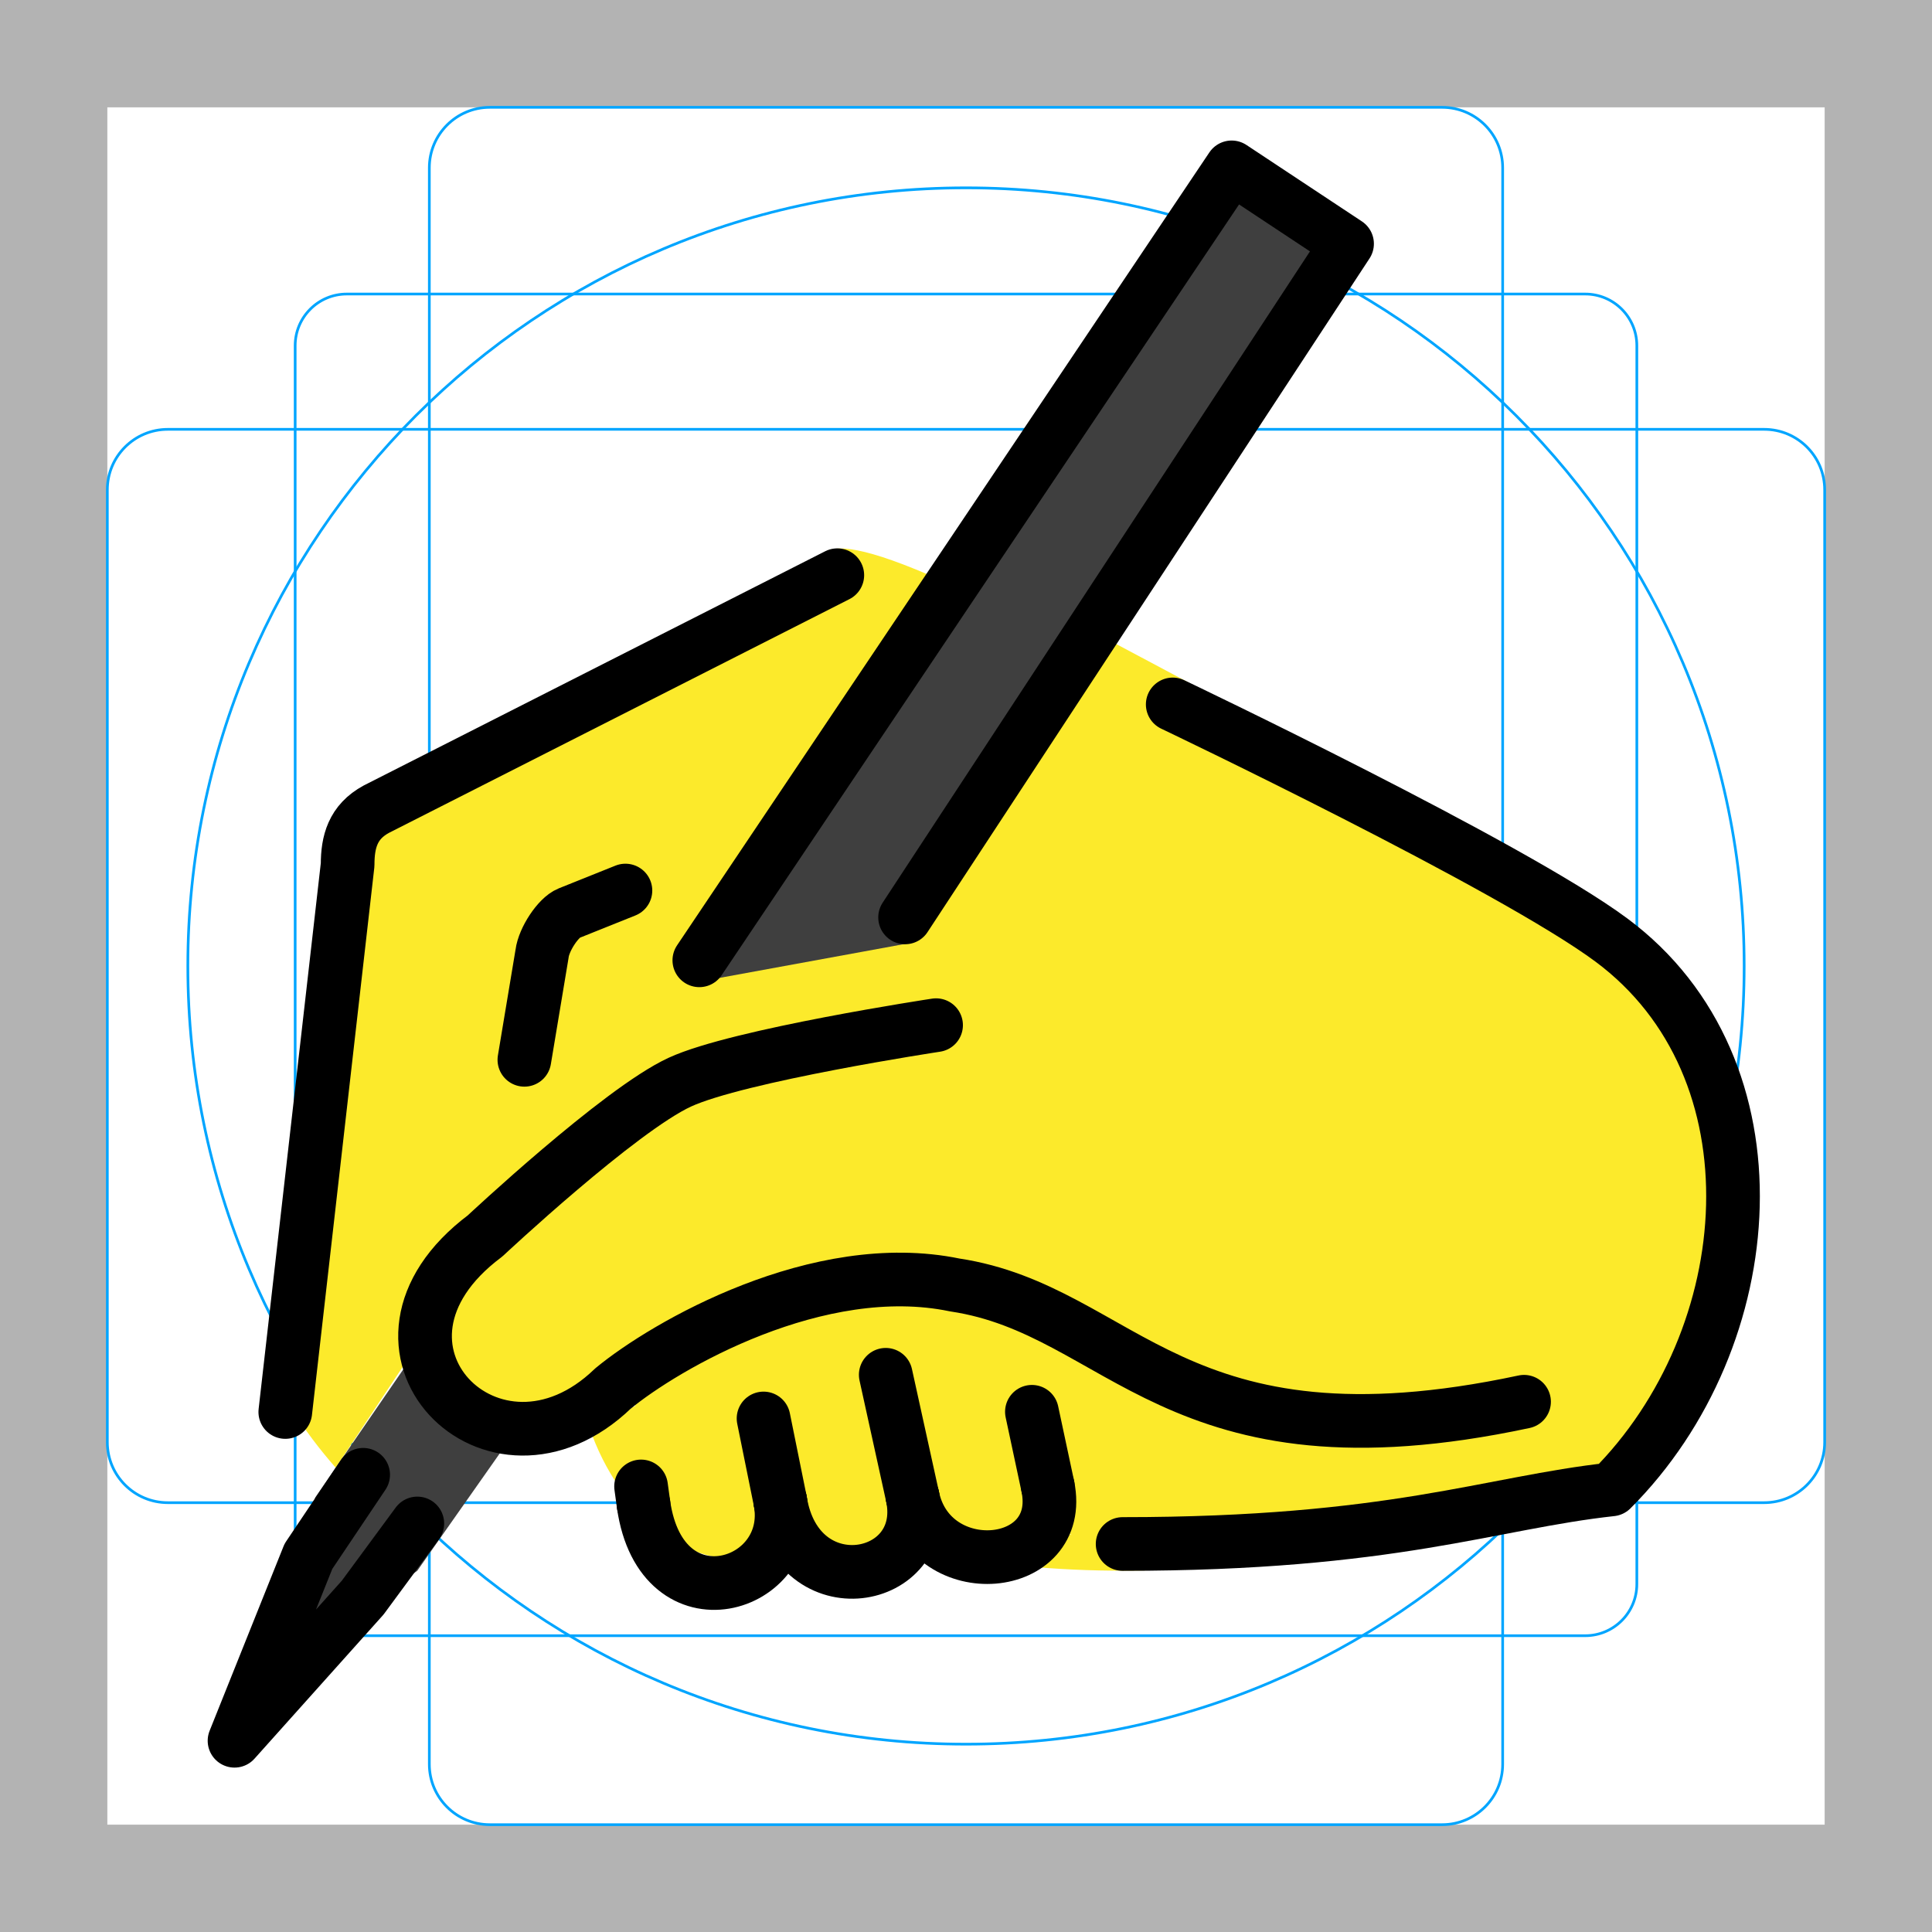
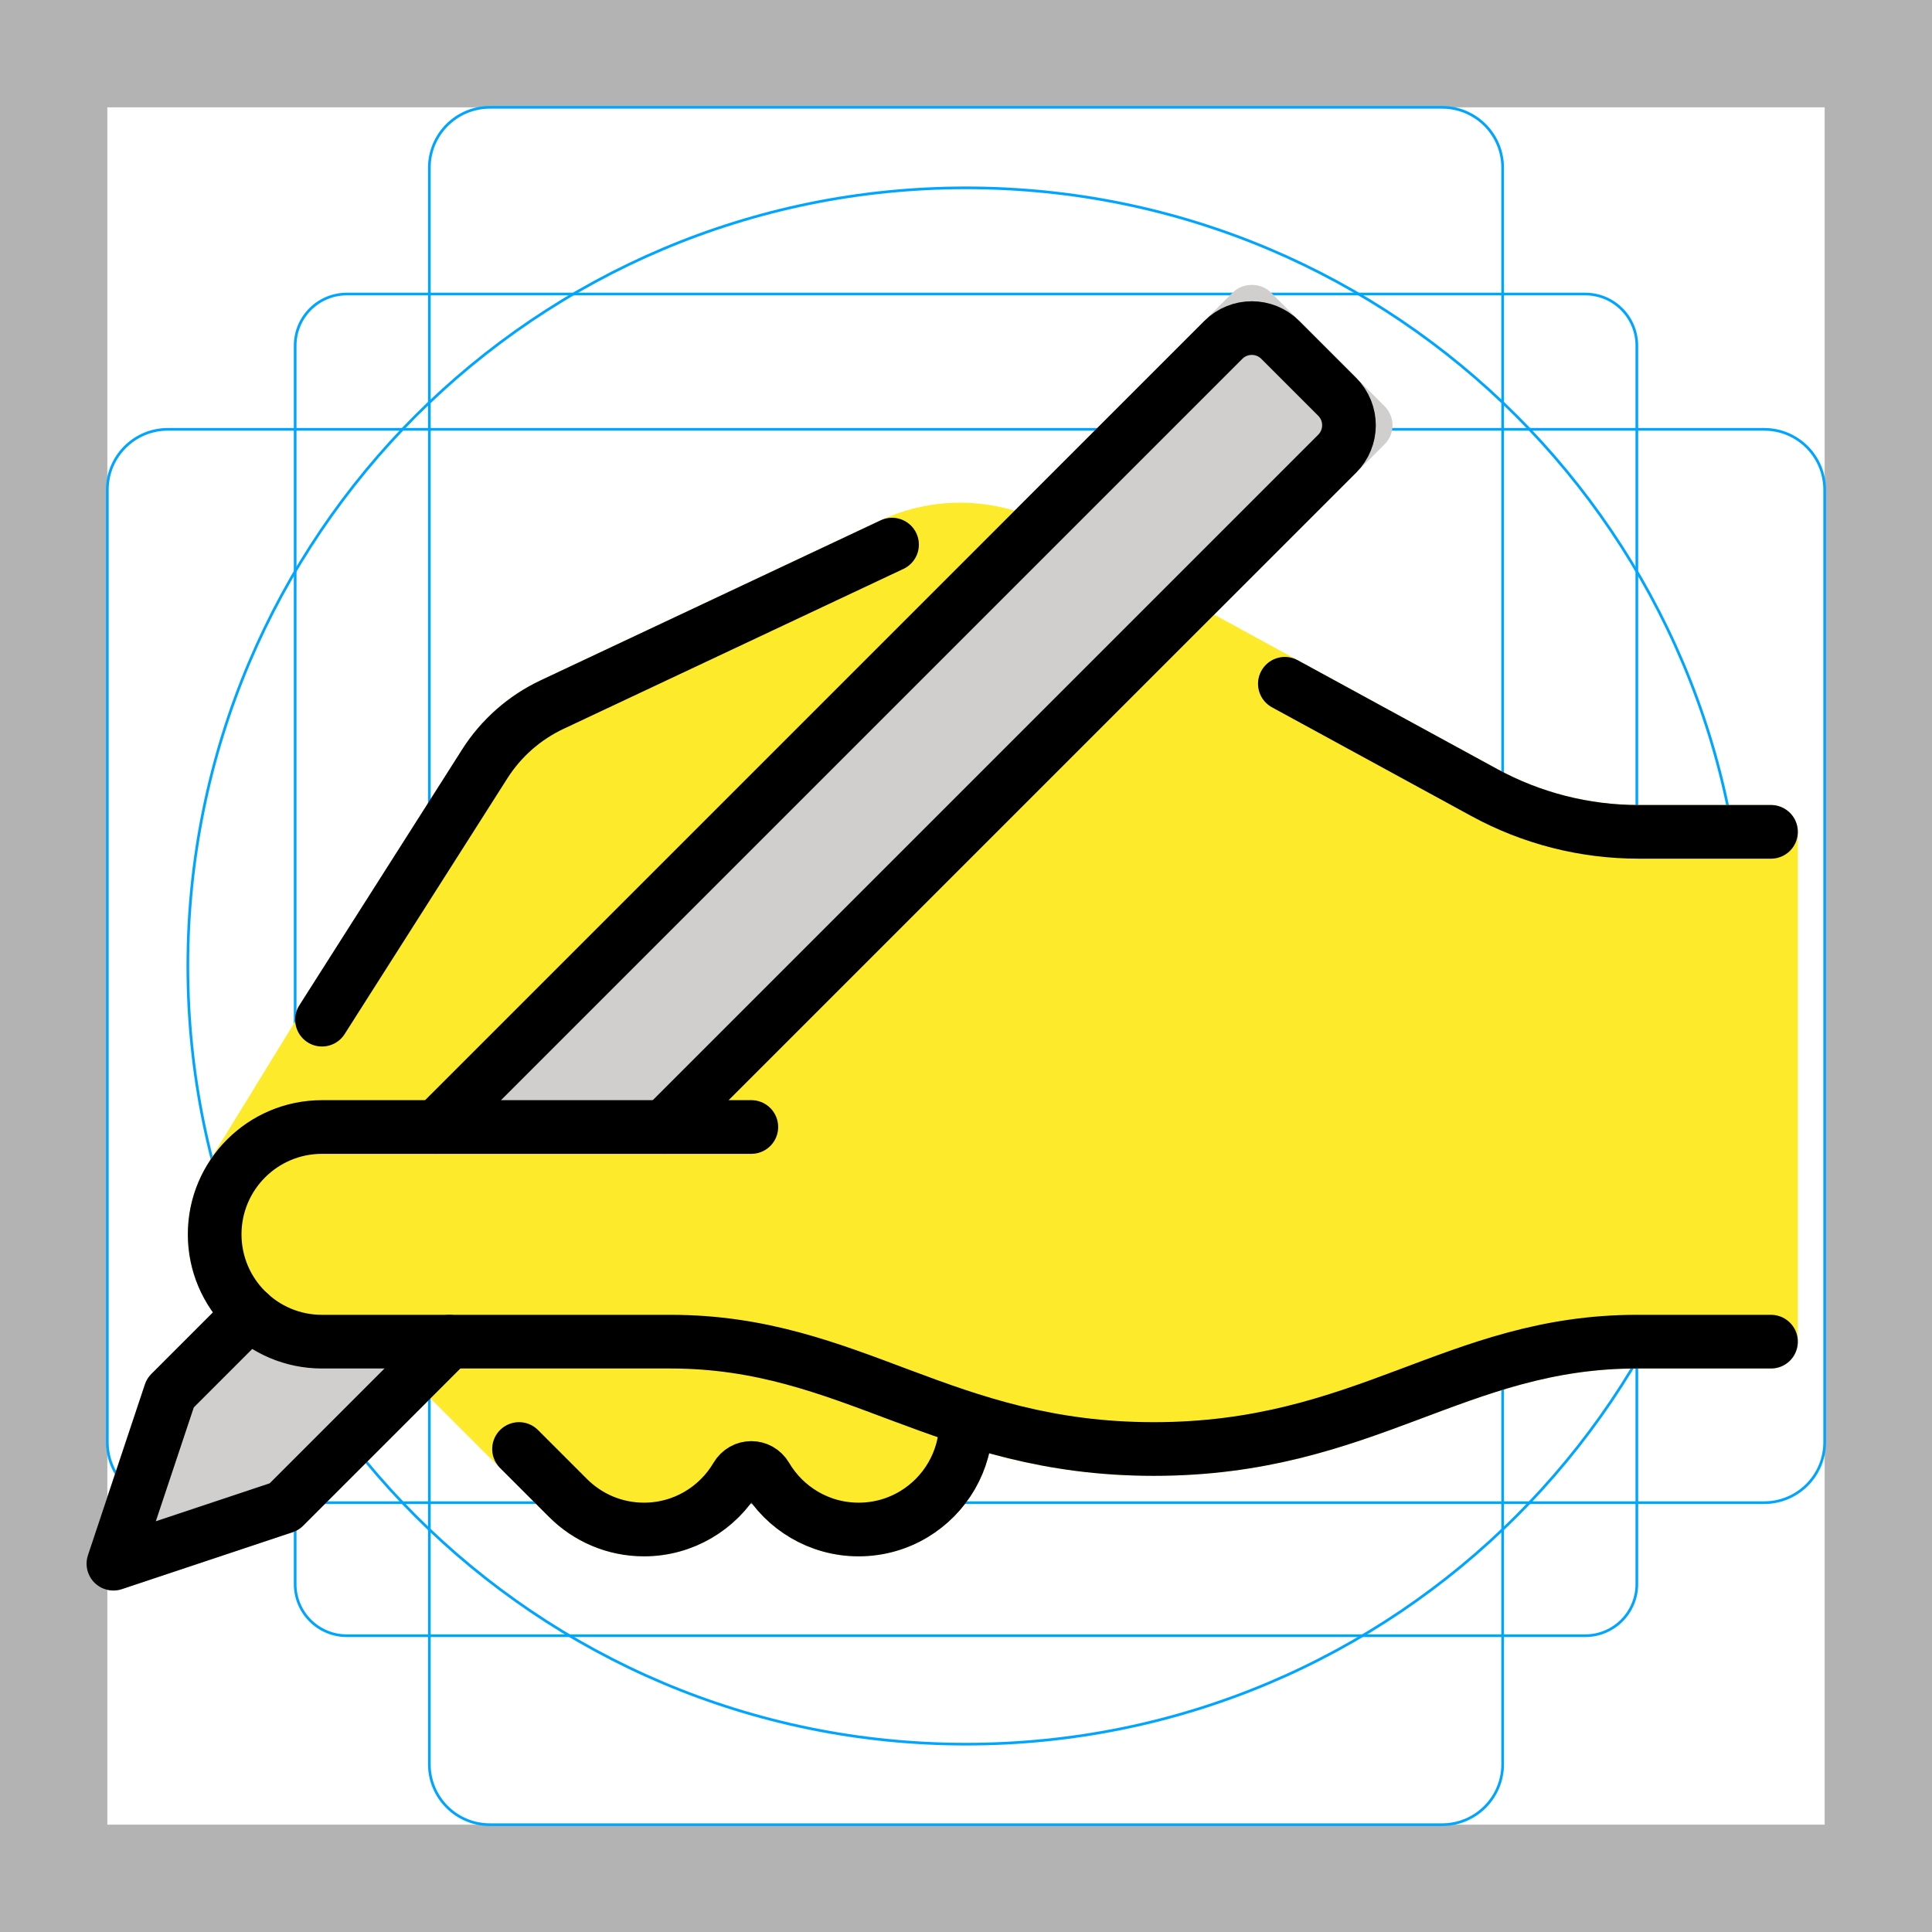
- <svg xmlns="http://www.w3.org/2000/svg" id="emoji" viewBox="0 0 72 72" version="1.1">
+ <svg xmlns="http://www.w3.org/2000/svg" id="emoji" viewBox="0 0 72 72">
  <g id="grid">
    <path fill="#B3B3B3" d="M68,4v64H4V4H68 M72,0H0v72h72V0z" />
    <path fill="none" stroke="#00A5FF" stroke-miterlimit="10" stroke-width="0.1" d="M12.923,10.958h46.154 c1.062,0,1.923,0.861,1.923,1.923v0v46.154c0,1.062-0.861,1.923-1.923,1.923H12.923 c-1.062,0-1.923-0.861-1.923-1.923l0,0V12.881C11,11.819,11.861,10.958,12.923,10.958L12.923,10.958z" />
    <path fill="none" stroke="#00A5FF" stroke-miterlimit="10" stroke-width="0.1" d="M18.254,4h35.493C54.991,4,56,5.009,56,6.254 v59.493C56,66.991,54.991,68,53.746,68H18.254C17.009,68,16,66.991,16,65.746V6.254C16,5.009,17.009,4,18.254,4z" />
    <path fill="none" stroke="#00A5FF" stroke-miterlimit="10" stroke-width="0.1" d="M68,18.254v35.493 C68,54.991,66.991,56,65.746,56H6.254C5.009,56,4,54.991,4,53.746V18.254C4,17.009,5.009,16,6.254,16h59.493 C66.991,16,68,17.009,68,18.254z" />
    <circle cx="36" cy="36" r="29" fill="none" stroke="#00A5FF" stroke-miterlimit="10" stroke-width="0.1" />
  </g>
  <g id="color">
-     <polyline fill="#3F3F3F" points="26.296,36.76 45.9,6.237 50.201,9.084 34.088,35.112" />
-     <polyline fill="#3F3F3F" points="18.943,53.711 15.552,58.535 9.74,62.873 11.748,55.808 15.552,50.271" />
+     <path fill="#d0cfce" d="M12,50c-1.401,0-2.629-.723-3.344-1.813l-3.016,3.016c-.109.109-.192.243-.241.391l-2.121,6.363c-.12.359-.026.756.241,1.023.19.19.446.293.707.293.105,0,.213-.017.316-.052l6.363-2.121c.147-.049.281-.132.391-.241l6.86-6.859h-6.157Z" />
+     <path fill="#d0cfce" d="M51.602,15.141l-4.243-4.243c-.375-.375-1.039-.375-1.414,0l-31.102,31.102h11.156l-.022.179,25.625-25.624c.188-.188.293-.441.293-.707s-.105-.519-.293-.707Z" />
  </g>
-   <g id="hair" />
  <g id="skin">
-     <path fill="#FCEA2B" d="M12.511,54.697c-1.182-1.345-2.334-3.046-2.244-4.012l2.688-18.459 c0-0.843,0.187-1.592,1.071-2.07l16.348-8.271c0.52-0.253-1.244-2.812,4.249-0.458" />
-     <path fill="#FCEA2B" d="M20.542,40.496l0.659-3.954c0.067-0.542,0.606-1.351,0.999-1.509l2.108-0.845" />
-     <path fill="#FCEA2B" d="M21.943,53.139c2.377,7.028,10.894,6.74,5.042-2.168" />
-     <path fill="#FCEA2B" d="M23.427,51.971c4.874,8.566,15.571,8.711,6.307-4.299" />
-     <path fill="#FCEA2B" d="M28.121,49.281c13.31,17.747,14.103,4.406,5.071-1.307" />
-     <path fill="#FCEA2B" d="M56.797,52.239c-13.048,2.788-14.96-3.412-21.215-4.352 c-5.087-1.054-10.789,2.251-12.74,3.861c-4.444,4.283-10.263-1.571-4.764-5.689l7.255-6.729l8.268-3.938 l7.814-10.37L60.054,35.033c5.653,5.653,5.653,14.819,0,20.472C55.527,56,47.506,59.686,36.5,58.173" />
-     <polygon fill="#FCEA2B" points="38.132,42.874 16.516,42.874 25.136,35.48 26.062,36.581 34.088,35.112 40.721,23.534 44.288,25.433" />
-     <rect x="32.059" y="45.907" width="21.481" height="11.268" fill="#FCEA2B" />
+     <g>
+       <path fill="#fcea2b" d="M37.811,19.032c-1.637-.489-3.421-.379-4.992.36l-12.672,5.963c-1.201.565-2.213,1.456-2.934,2.589l-9.46,15.416c-.493.791-.754,1.704-.754,2.641,0,1.084.355,2.081.943,2.9l29.868-29.869Z" />
+       <path fill="#fcea2b" d="M66,30h-4.94c-1.835,0-3.656-.464-5.268-1.343l-10.542-5.75-28.094,28.093h7.844c3.063,0,5.422.885,7.919,1.821,2.856,1.071,5.811,2.179,10.081,2.179s7.225-1.107,10.081-2.179c2.497-.936,4.856-1.821,7.919-1.821h5c.553,0,1-.447,1-1v-19c0-.553-.447-1-1-1Z" />
+     </g>
+     <path fill="#fcea2b" d="M36,49h-16.843l-3.114,3.113,4.422,4.422c.943.944,2.199,1.465,3.535,1.465,1.634,0,3.087-.788,4-2.003.913,1.215,2.366,2.003,4,2.003,2.757,0,5-2.243,5-5v-3c0-.553-.447-1-1-1Z" />
+     <path fill="#fcea2b" d="M26,42h-14c-2.209,0-4,1.791-4,4h0c0,2.209,1.791,4,4,4h13" />
  </g>
-   <g id="skin-shadow" />
  <g id="line">
-     <path fill="none" stroke="#000000" stroke-linecap="round" stroke-linejoin="round" stroke-miterlimit="10" stroke-width="2" d="M10.632,52.621l2.323-20.396c0-0.843,0.187-1.592,1.071-2.07l17.178-8.719" />
-     <path fill="none" stroke="#000000" stroke-linecap="round" stroke-linejoin="round" stroke-miterlimit="10" stroke-width="2" d="M19.542,39.496l0.659-3.954c0.067-0.542,0.606-1.351,0.999-1.509l2.108-0.845" />
-     <polyline fill="none" stroke="#000000" stroke-linecap="round" stroke-linejoin="round" stroke-miterlimit="10" stroke-width="2" points="26.062,35.788 45.9,6.237 50.201,9.084 33.73,34.189" />
-     <polyline fill="none" stroke="#000000" stroke-linecap="round" stroke-linejoin="round" stroke-miterlimit="10" stroke-width="2" points="15.552,56.775 13.516,59.539 8.74,64.873 11.494,58 13.534,54.961" />
-     <path fill="none" stroke="#000000" stroke-linecap="round" stroke-linejoin="round" stroke-miterlimit="10" stroke-width="2" d="M43.704,26.252c0,0,12.626,6.014,16.35,8.782c6.417,4.769,5.653,14.819,0,20.472 c-4.527,0.495-8.148,2.034-18.217,2.034" />
-     <path fill="none" stroke="#000000" stroke-linecap="round" stroke-linejoin="round" stroke-width="2" d="M29.078,55.939 c0.607,3.229-4.422,4.788-5.094,0.133" />
-     <path fill="none" stroke="#000000" stroke-linecap="round" stroke-linejoin="round" stroke-width="2" d="M34.011,55.791 c0.639,3.214-4.287,4.133-4.933,0.148" />
-     <path fill="none" stroke="#000000" stroke-linecap="round" stroke-linejoin="round" stroke-width="2" d="M39.05,55.395 c0.66,3.217-4.363,3.651-5.038,0.396" />
-     <line x1="39.05" x2="38.456" y1="55.395" y2="52.613" fill="none" stroke="#000000" stroke-linecap="round" stroke-linejoin="round" stroke-miterlimit="10" stroke-width="2" />
-     <line x1="34.011" x2="33.009" y1="55.791" y2="51.234" fill="none" stroke="#000000" stroke-linecap="round" stroke-linejoin="round" stroke-miterlimit="10" stroke-width="2" />
-     <line x1="29.078" x2="28.455" y1="55.939" y2="52.862" fill="none" stroke="#000000" stroke-linecap="round" stroke-linejoin="round" stroke-miterlimit="10" stroke-width="2" />
-     <line x1="23.984" x2="23.891" y1="56.072" y2="55.395" fill="none" stroke="#000000" stroke-linecap="round" stroke-linejoin="round" stroke-miterlimit="10" stroke-width="2" />
-     <path fill="none" stroke="#000000" stroke-linecap="round" stroke-linejoin="round" stroke-miterlimit="10" stroke-width="2" d="M56.797,52.239c-13.048,2.788-14.96-3.412-21.215-4.352c-5.087-1.054-10.789,2.251-12.74,3.861 c-4.444,4.283-10.263-1.571-4.764-5.689c0,0,5.009-4.692,7.255-5.729c2.183-1.008,9.552-2.125,9.552-2.125" />
+     <path fill="none" stroke="#000" stroke-linecap="round" stroke-linejoin="round" stroke-width="2" d="M28,42H12c-2.209,0-4,1.791-4,4h0c0,2.209,1.791,4,4,4h13c6.75,0,10.125,4,18,4,7.875,0,11.25-4,18-4h5" />
+     <polyline fill="none" stroke="#000" stroke-linecap="round" stroke-linejoin="round" stroke-width="2" points="16.743 50 10.59 56.153 4.226 58.274 6.348 51.91 9.306 48.952" />
+     <path fill="none" stroke="#000" stroke-linecap="round" stroke-linejoin="round" stroke-width="2" d="M16.257,42l29.334-29.334c.586-.586,1.536-.586,2.121,0l2.121,2.121c.586.586.586,1.536,0,2.121l-25.092,25.092" />
+     <path fill="none" stroke="#000" stroke-linecap="round" stroke-linejoin="round" stroke-width="2" d="M47.883,25.482l7.431,4.053c1.763.962,3.738,1.465,5.746,1.465h4.94" />
+     <path fill="none" stroke="#000" stroke-linecap="round" stroke-linejoin="round" stroke-width="2" d="M12,38l6.066-9.533c.61-.958,1.479-1.724,2.507-2.208l12.671-5.963" />
+     <path fill="none" stroke="#000" stroke-linecap="round" stroke-linejoin="round" stroke-width="2" d="M19.343,54l1.828,1.828c.724.724,1.724,1.172,2.828,1.172,1.469,0,2.753-.792,3.449-1.972.253-.429.85-.429,1.102,0,.696,1.18,1.98,1.972,3.449,1.972.753,0,1.458-.208,2.059-.57,1.163-.7,1.941-1.974,1.941-3.43" />
  </g>
</svg>
